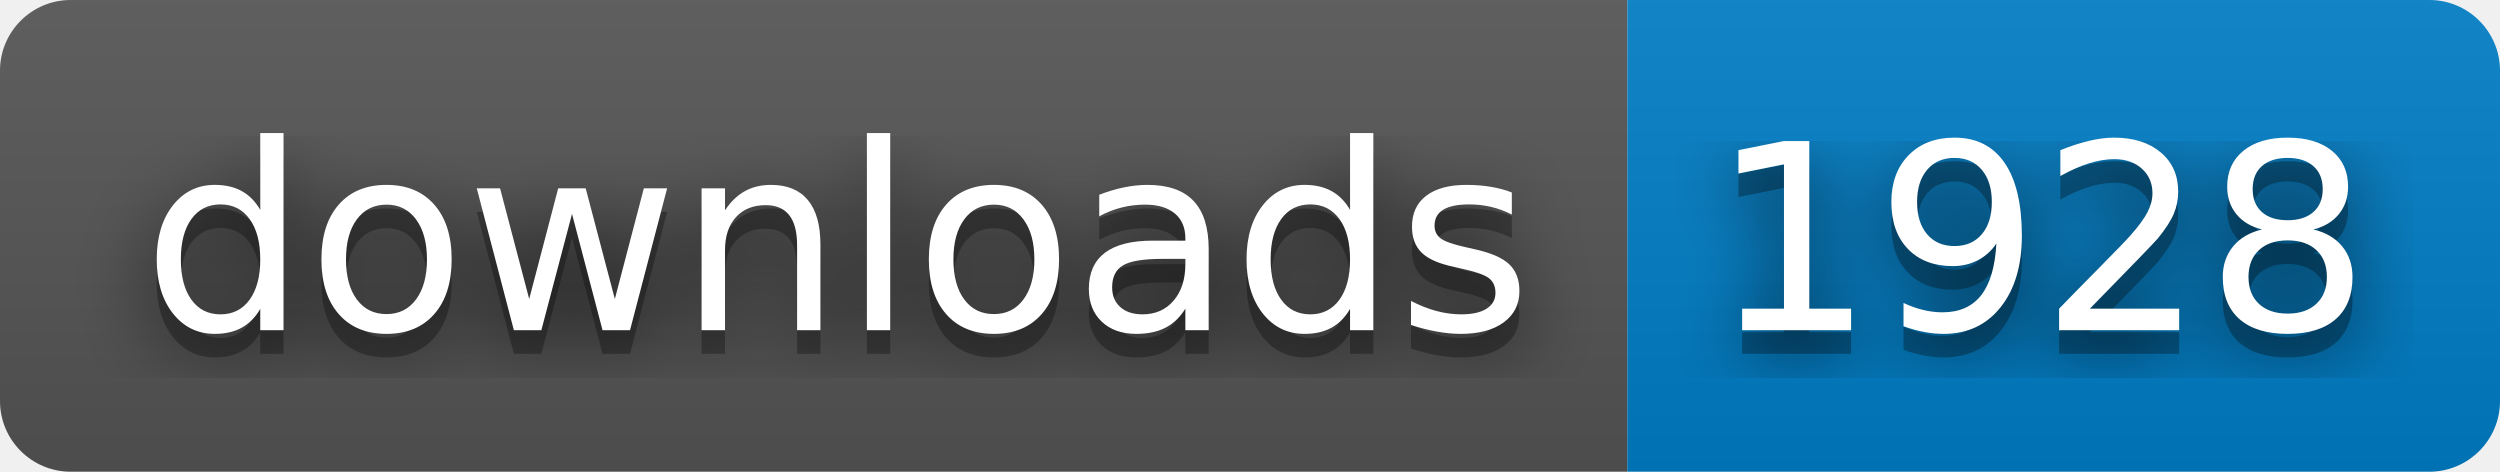
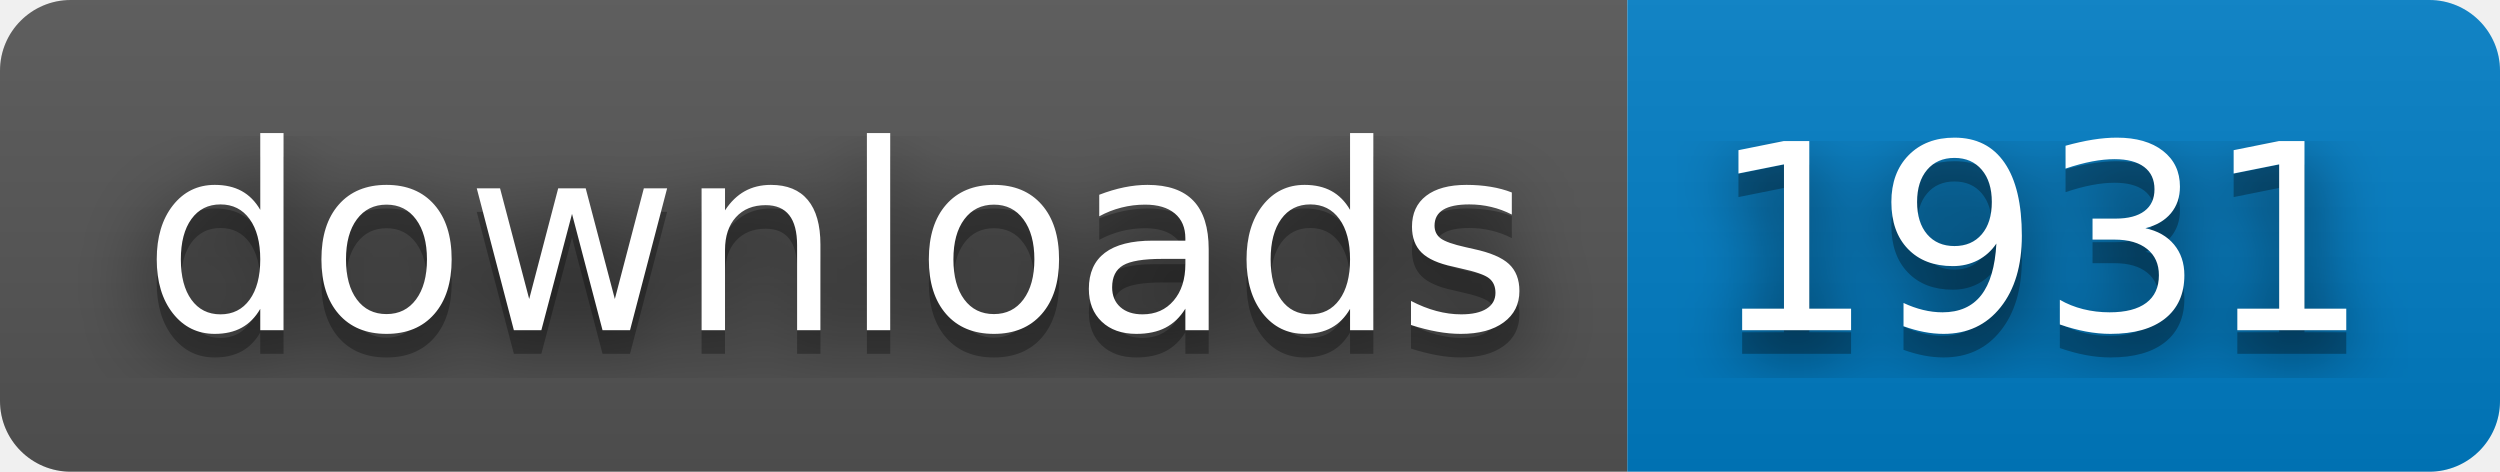
- <svg xmlns="http://www.w3.org/2000/svg" width="106" height="20" role="img" aria-label="downloads: 1928">
+ <svg xmlns="http://www.w3.org/2000/svg" width="106" height="20" role="img" aria-label="downloads: 1931">
  <filter id="blur">
    <feGaussianBlur stdDeviation="16" />
  </filter>
  <linearGradient id="s" x2="0" y2="100%">
    <stop offset="0" stop-color="#bbb" stop-opacity=".1" />
    <stop offset="1" stop-opacity=".1" />
  </linearGradient>
  <clipPath id="r">
    <rect width="106" height="20" rx="3" />
  </clipPath>
  <g clip-path="url(#r)">
    <rect width="69" height="20" fill="#555" />
    <rect x="69" width="37" height="20" fill="#007ec6" />
    <rect width="106" height="20" fill="url(#s)" />
  </g>
  <g fill="#fff" text-anchor="middle" font-family="Verdana,Geneva,DejaVu Sans,sans-serif" text-rendering="geometricPrecision" font-size="110">
    <g transform="scale(.1)">
      <g aria-hidden="true" fill="#010101">
        <text x="355" y="150" fill-opacity=".8" filter="url(#blur)" textLength="590">downloads</text>
        <text x="355" y="150" fill-opacity=".3" textLength="590">downloads</text>
      </g>
      <text x="355" y="140" textLength="590">downloads</text>
    </g>
    <g transform="scale(.1)">
      <g aria-hidden="true" fill="#010101">
-         <text x="865" y="150" fill-opacity=".8" filter="url(#blur)" textLength="270">1928</text>
-         <text x="865" y="150" fill-opacity=".3" textLength="270">1928</text>
+         <text x="865" y="150" fill-opacity=".8" filter="url(#blur)" textLength="270">1931</text>
+         <text x="865" y="150" fill-opacity=".3" textLength="270">1931</text>
      </g>
-       <text x="865" y="140" textLength="270">1928</text>
+       <text x="865" y="140" textLength="270">1931</text>
    </g>
  </g>
</svg>
